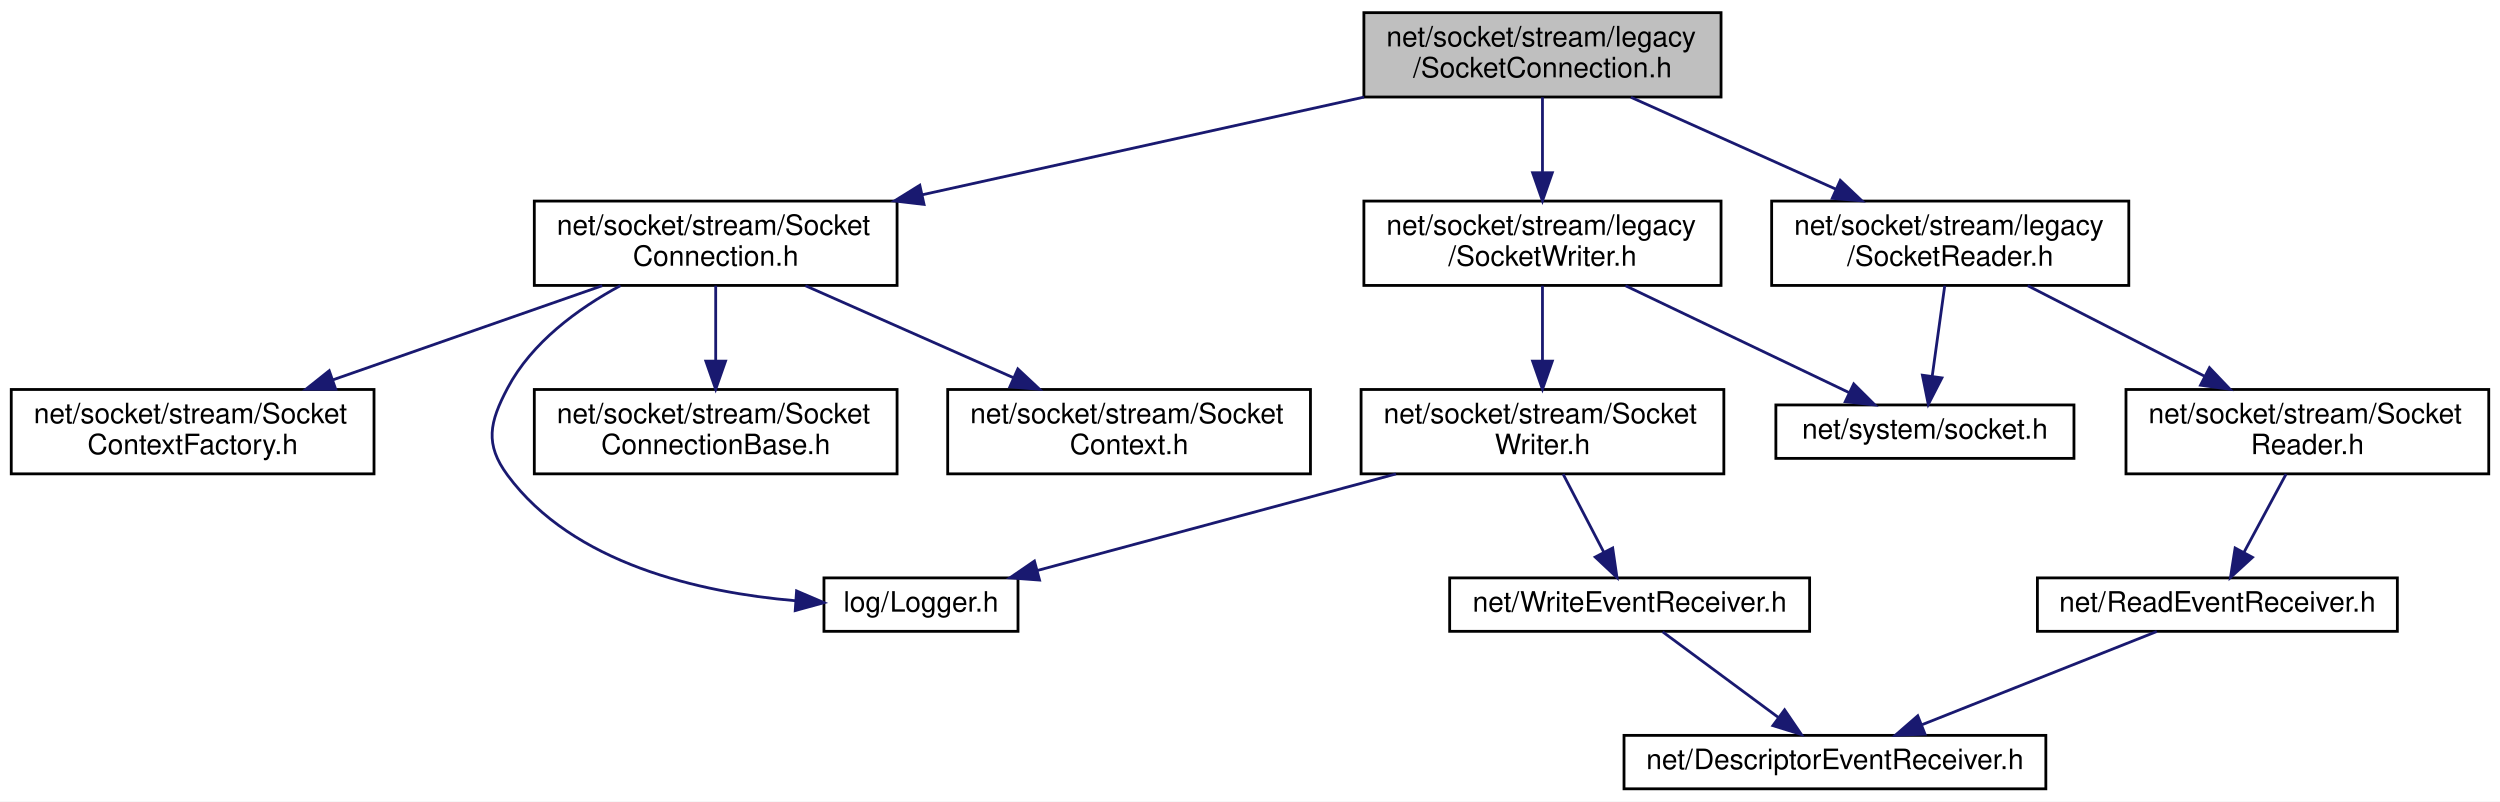
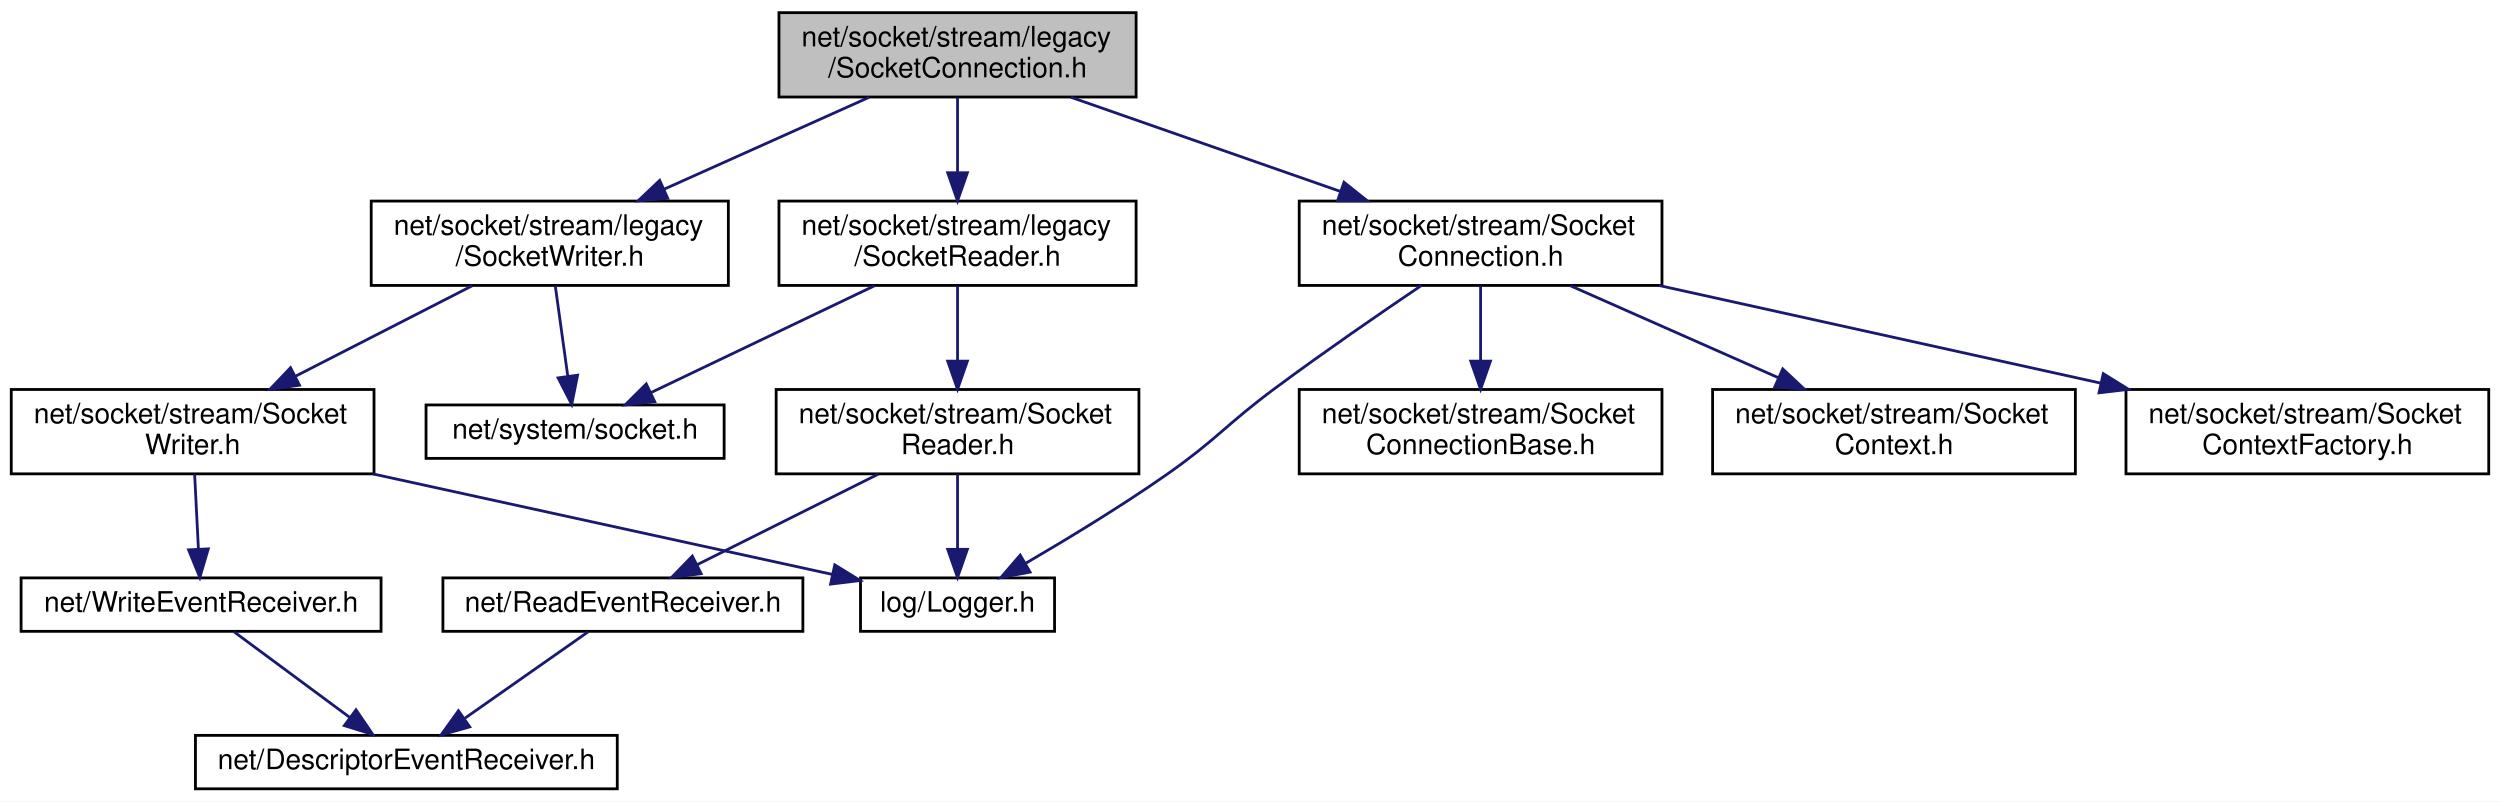
<svg xmlns="http://www.w3.org/2000/svg" xmlns:xlink="http://www.w3.org/1999/xlink" width="889pt" height="285pt" viewBox="0.00 0.00 889.00 285.00">
  <g id="graph0" class="graph" transform="scale(1 1) rotate(0) translate(4 281)">
    <polygon fill="white" stroke="transparent" points="-4,4 -4,-281 885,-281 885,4 -4,4" />
    <g id="node1" class="node">
      <g id="a_node1">
        <a xlink:title=" ">
-           <polygon fill="#bfbfbf" stroke="black" points="481,-246.5 481,-276.5 608,-276.5 608,-246.5 481,-246.5" />
-           <text text-anchor="start" x="489" y="-264.5" font-family="Helvetica,sans-Serif" font-size="10.00">net/socket/stream/legacy</text>
-           <text text-anchor="middle" x="544.5" y="-253.5" font-family="Helvetica,sans-Serif" font-size="10.00">/SocketConnection.h</text>
+           <polygon fill="#bfbfbf" stroke="black" points="273,-246.5 273,-276.5 400,-276.5 400,-246.5 273,-246.5" />
+           <text text-anchor="start" x="281" y="-264.5" font-family="Helvetica,sans-Serif" font-size="10.00">net/socket/stream/legacy</text>
+           <text text-anchor="middle" x="336.5" y="-253.5" font-family="Helvetica,sans-Serif" font-size="10.00">/SocketConnection.h</text>
        </a>
      </g>
    </g>
    <g id="node2" class="node">
      <g id="a_node2">
        <a xlink:href="_socket_connection_8h.html" target="_top" xlink:title=" ">
-           <polygon fill="white" stroke="black" points="186,-179.5 186,-209.5 315,-209.5 315,-179.5 186,-179.5" />
-           <text text-anchor="start" x="194" y="-197.5" font-family="Helvetica,sans-Serif" font-size="10.00">net/socket/stream/Socket</text>
-           <text text-anchor="middle" x="250.5" y="-186.5" font-family="Helvetica,sans-Serif" font-size="10.00">Connection.h</text>
+           <polygon fill="white" stroke="black" points="458,-179.5 458,-209.5 587,-209.5 587,-179.5 458,-179.5" />
+           <text text-anchor="start" x="466" y="-197.5" font-family="Helvetica,sans-Serif" font-size="10.00">net/socket/stream/Socket</text>
+           <text text-anchor="middle" x="522.5" y="-186.5" font-family="Helvetica,sans-Serif" font-size="10.00">Connection.h</text>
        </a>
      </g>
    </g>
    <g id="edge1" class="edge">
-       <path fill="none" stroke="midnightblue" d="M481.07,-246.48C434.88,-236.26 372.2,-222.41 323.85,-211.72" />
-       <polygon fill="midnightblue" stroke="midnightblue" points="324.59,-208.3 314.07,-209.55 323.08,-215.13 324.59,-208.3" />
+       <path fill="none" stroke="midnightblue" d="M376.86,-246.4C405.01,-236.56 442.76,-223.37 472.77,-212.88" />
+       <polygon fill="midnightblue" stroke="midnightblue" points="473.93,-216.18 482.22,-209.58 471.62,-209.57 473.93,-216.18" />
    </g>
    <g id="node7" class="node">
      <g id="a_node7">
        <a xlink:href="legacy_2_socket_reader_8h.html" target="_top" xlink:title=" ">
-           <polygon fill="white" stroke="black" points="626,-179.5 626,-209.5 753,-209.5 753,-179.5 626,-179.5" />
-           <text text-anchor="start" x="634" y="-197.5" font-family="Helvetica,sans-Serif" font-size="10.00">net/socket/stream/legacy</text>
-           <text text-anchor="middle" x="689.5" y="-186.5" font-family="Helvetica,sans-Serif" font-size="10.00">/SocketReader.h</text>
+           <polygon fill="white" stroke="black" points="273,-179.5 273,-209.5 400,-209.5 400,-179.5 273,-179.5" />
+           <text text-anchor="start" x="281" y="-197.5" font-family="Helvetica,sans-Serif" font-size="10.00">net/socket/stream/legacy</text>
+           <text text-anchor="middle" x="336.5" y="-186.5" font-family="Helvetica,sans-Serif" font-size="10.00">/SocketReader.h</text>
        </a>
      </g>
    </g>
    <g id="edge6" class="edge">
-       <path fill="none" stroke="midnightblue" d="M575.96,-246.4C597.34,-236.81 625.81,-224.05 648.9,-213.7" />
-       <polygon fill="midnightblue" stroke="midnightblue" points="650.41,-216.86 658.1,-209.58 647.54,-210.47 650.41,-216.86" />
+       <path fill="none" stroke="midnightblue" d="M336.5,-246.4C336.5,-238.64 336.5,-228.81 336.5,-219.86" />
+       <polygon fill="midnightblue" stroke="midnightblue" points="340,-219.58 336.5,-209.58 333,-219.58 340,-219.58" />
    </g>
    <g id="node12" class="node">
      <g id="a_node12">
        <a xlink:href="legacy_2_socket_writer_8h.html" target="_top" xlink:title=" ">
-           <polygon fill="white" stroke="black" points="481,-179.5 481,-209.5 608,-209.5 608,-179.5 481,-179.5" />
-           <text text-anchor="start" x="489" y="-197.5" font-family="Helvetica,sans-Serif" font-size="10.00">net/socket/stream/legacy</text>
-           <text text-anchor="middle" x="544.5" y="-186.5" font-family="Helvetica,sans-Serif" font-size="10.00">/SocketWriter.h</text>
+           <polygon fill="white" stroke="black" points="128,-179.5 128,-209.5 255,-209.5 255,-179.5 128,-179.5" />
+           <text text-anchor="start" x="136" y="-197.5" font-family="Helvetica,sans-Serif" font-size="10.00">net/socket/stream/legacy</text>
+           <text text-anchor="middle" x="191.5" y="-186.5" font-family="Helvetica,sans-Serif" font-size="10.00">/SocketWriter.h</text>
+         </a>
+       </g>
+     </g>
+     <g id="edge12" class="edge">
+       <path fill="none" stroke="midnightblue" d="M305.04,-246.4C283.66,-236.81 255.19,-224.05 232.1,-213.7" />
+       <polygon fill="midnightblue" stroke="midnightblue" points="233.46,-210.47 222.9,-209.58 230.59,-216.86 233.46,-210.47" />
+     </g>
+     <g id="node3" class="node">
+       <g id="a_node3">
+         <a xlink:href="_logger_8h.html" target="_top" xlink:title=" ">
+           <polygon fill="white" stroke="black" points="302,-56.5 302,-75.5 371,-75.5 371,-56.5 302,-56.5" />
+           <text text-anchor="middle" x="336.5" y="-63.5" font-family="Helvetica,sans-Serif" font-size="10.00">log/Logger.h</text>
+         </a>
+       </g>
+     </g>
+     <g id="edge2" class="edge">
+       <path fill="none" stroke="midnightblue" d="M501.47,-179.5C486.75,-169.56 466.7,-155.76 449.5,-143 431.72,-129.81 428.66,-124.67 410.5,-112 394.41,-100.78 375.51,-89.31 360.84,-80.76" />
+       <polygon fill="midnightblue" stroke="midnightblue" points="362.29,-77.56 351.88,-75.6 358.79,-83.62 362.29,-77.56" />
+     </g>
+     <g id="node4" class="node">
+       <g id="a_node4">
+         <a xlink:href="_socket_connection_base_8h.html" target="_top" xlink:title=" ">
+           <polygon fill="white" stroke="black" points="458,-112.5 458,-142.5 587,-142.5 587,-112.5 458,-112.5" />
+           <text text-anchor="start" x="466" y="-130.5" font-family="Helvetica,sans-Serif" font-size="10.00">net/socket/stream/Socket</text>
+           <text text-anchor="middle" x="522.5" y="-119.5" font-family="Helvetica,sans-Serif" font-size="10.00">ConnectionBase.h</text>
+         </a>
+       </g>
+     </g>
+     <g id="edge3" class="edge">
+       <path fill="none" stroke="midnightblue" d="M522.5,-179.4C522.5,-171.64 522.5,-161.81 522.5,-152.86" />
+       <polygon fill="midnightblue" stroke="midnightblue" points="526,-152.58 522.5,-142.58 519,-152.58 526,-152.58" />
+     </g>
+     <g id="node5" class="node">
+       <g id="a_node5">
+         <a xlink:href="net_2socket_2stream_2_socket_context_8h.html" target="_top" xlink:title=" ">
+           <polygon fill="white" stroke="black" points="605,-112.5 605,-142.5 734,-142.5 734,-112.5 605,-112.5" />
+           <text text-anchor="start" x="613" y="-130.5" font-family="Helvetica,sans-Serif" font-size="10.00">net/socket/stream/Socket</text>
+           <text text-anchor="middle" x="669.5" y="-119.5" font-family="Helvetica,sans-Serif" font-size="10.00">Context.h</text>
+         </a>
+       </g>
+     </g>
+     <g id="edge4" class="edge">
+       <path fill="none" stroke="midnightblue" d="M554.4,-179.4C576.07,-169.81 604.93,-157.05 628.34,-146.7" />
+       <polygon fill="midnightblue" stroke="midnightblue" points="629.94,-149.82 637.67,-142.58 627.1,-143.42 629.94,-149.82" />
+     </g>
+     <g id="node6" class="node">
+       <g id="a_node6">
+         <a xlink:href="net_2socket_2stream_2_socket_context_factory_8h.html" target="_top" xlink:title=" ">
+           <polygon fill="white" stroke="black" points="752,-112.5 752,-142.5 881,-142.5 881,-112.5 752,-112.5" />
+           <text text-anchor="start" x="760" y="-130.5" font-family="Helvetica,sans-Serif" font-size="10.00">net/socket/stream/Socket</text>
+           <text text-anchor="middle" x="816.5" y="-119.5" font-family="Helvetica,sans-Serif" font-size="10.00">ContextFactory.h</text>
+         </a>
+       </g>
+     </g>
+     <g id="edge5" class="edge">
+       <path fill="none" stroke="midnightblue" d="M585.93,-179.48C632.12,-169.26 694.8,-155.41 743.15,-144.72" />
+       <polygon fill="midnightblue" stroke="midnightblue" points="743.92,-148.13 752.93,-142.55 742.41,-141.3 743.92,-148.13" />
+     </g>
+     <g id="node8" class="node">
+       <g id="a_node8">
+         <a xlink:href="_socket_reader_8h.html" target="_top" xlink:title=" ">
+           <polygon fill="white" stroke="black" points="272,-112.5 272,-142.5 401,-142.5 401,-112.5 272,-112.5" />
+           <text text-anchor="start" x="280" y="-130.5" font-family="Helvetica,sans-Serif" font-size="10.00">net/socket/stream/Socket</text>
+           <text text-anchor="middle" x="336.5" y="-119.5" font-family="Helvetica,sans-Serif" font-size="10.00">Reader.h</text>
+         </a>
+       </g>
+     </g>
+     <g id="edge7" class="edge">
+       <path fill="none" stroke="midnightblue" d="M336.5,-179.4C336.5,-171.64 336.5,-161.81 336.5,-152.86" />
+       <polygon fill="midnightblue" stroke="midnightblue" points="340,-152.58 336.5,-142.58 333,-152.58 340,-152.58" />
+     </g>
+     <g id="node11" class="node">
+       <g id="a_node11">
+         <a xlink:href="system_2_socket_8h.html" target="_top" xlink:title=" ">
+           <polygon fill="white" stroke="black" points="147.5,-118 147.5,-137 253.5,-137 253.5,-118 147.5,-118" />
+           <text text-anchor="middle" x="200.5" y="-125" font-family="Helvetica,sans-Serif" font-size="10.00">net/system/socket.h</text>
        </a>
      </g>
    </g>
    <g id="edge11" class="edge">
-       <path fill="none" stroke="midnightblue" d="M544.5,-246.4C544.5,-238.64 544.5,-228.81 544.5,-219.86" />
-       <polygon fill="midnightblue" stroke="midnightblue" points="548,-219.58 544.5,-209.58 541,-219.58 548,-219.58" />
+       <path fill="none" stroke="midnightblue" d="M306.99,-179.4C283.34,-168.09 250.42,-152.36 227.47,-141.39" />
+       <polygon fill="midnightblue" stroke="midnightblue" points="228.83,-138.16 218.3,-137.01 225.81,-144.48 228.83,-138.16" />
    </g>
-     <g id="node3" class="node">
-       <g id="a_node3">
-         <a xlink:href="_logger_8h.html" target="_top" xlink:title=" ">
-           <polygon fill="white" stroke="black" points="289,-56.5 289,-75.5 358,-75.5 358,-56.5 289,-56.5" />
-           <text text-anchor="middle" x="323.5" y="-63.5" font-family="Helvetica,sans-Serif" font-size="10.00">log/Logger.h</text>
+     <g id="edge8" class="edge">
+       <path fill="none" stroke="midnightblue" d="M336.5,-112.4C336.5,-104.47 336.5,-94.46 336.5,-85.86" />
+       <polygon fill="midnightblue" stroke="midnightblue" points="340,-85.66 336.5,-75.66 333,-85.66 340,-85.66" />
+     </g>
+     <g id="node9" class="node">
+       <g id="a_node9">
+         <a xlink:href="_read_event_receiver_8h.html" target="_top" xlink:title=" ">
+           <polygon fill="white" stroke="black" points="153.5,-56.5 153.5,-75.5 281.5,-75.5 281.5,-56.5 153.5,-56.5" />
+           <text text-anchor="middle" x="217.5" y="-63.5" font-family="Helvetica,sans-Serif" font-size="10.00">net/ReadEventReceiver.h</text>
        </a>
      </g>
    </g>
-     <g id="edge2" class="edge">
-       <path fill="none" stroke="midnightblue" d="M216.65,-179.44C201.46,-171.23 185.07,-159.23 176.5,-143 170.06,-130.82 168.31,-123.08 176.5,-112 199.8,-80.5 244.72,-70.33 278.8,-67.38" />
-       <polygon fill="midnightblue" stroke="midnightblue" points="279.26,-70.86 289,-66.69 278.78,-63.88 279.26,-70.86" />
+     <g id="edge9" class="edge">
+       <path fill="none" stroke="midnightblue" d="M308.3,-112.4C288.78,-102.64 262.97,-89.74 243.87,-80.18" />
+       <polygon fill="midnightblue" stroke="midnightblue" points="245.33,-77 234.82,-75.66 242.19,-83.26 245.33,-77" />
    </g>
-     <g id="node4" class="node">
-       <g id="a_node4">
-         <a xlink:href="_socket_connection_base_8h.html" target="_top" xlink:title=" ">
-           <polygon fill="white" stroke="black" points="186,-112.5 186,-142.5 315,-142.5 315,-112.5 186,-112.5" />
-           <text text-anchor="start" x="194" y="-130.5" font-family="Helvetica,sans-Serif" font-size="10.00">net/socket/stream/Socket</text>
-           <text text-anchor="middle" x="250.5" y="-119.5" font-family="Helvetica,sans-Serif" font-size="10.00">ConnectionBase.h</text>
-         </a>
-       </g>
-     </g>
-     <g id="edge3" class="edge">
-       <path fill="none" stroke="midnightblue" d="M250.5,-179.4C250.5,-171.64 250.5,-161.81 250.5,-152.86" />
-       <polygon fill="midnightblue" stroke="midnightblue" points="254,-152.58 250.5,-142.58 247,-152.58 254,-152.58" />
-     </g>
-     <g id="node5" class="node">
-       <g id="a_node5">
-         <a xlink:href="net_2socket_2stream_2_socket_context_8h.html" target="_top" xlink:title=" ">
-           <polygon fill="white" stroke="black" points="333,-112.5 333,-142.5 462,-142.5 462,-112.5 333,-112.5" />
-           <text text-anchor="start" x="341" y="-130.5" font-family="Helvetica,sans-Serif" font-size="10.00">net/socket/stream/Socket</text>
-           <text text-anchor="middle" x="397.5" y="-119.5" font-family="Helvetica,sans-Serif" font-size="10.00">Context.h</text>
-         </a>
-       </g>
-     </g>
-     <g id="edge4" class="edge">
-       <path fill="none" stroke="midnightblue" d="M282.4,-179.4C304.07,-169.81 332.93,-157.05 356.34,-146.7" />
-       <polygon fill="midnightblue" stroke="midnightblue" points="357.94,-149.82 365.67,-142.58 355.1,-143.42 357.94,-149.82" />
-     </g>
-     <g id="node6" class="node">
-       <g id="a_node6">
-         <a xlink:href="net_2socket_2stream_2_socket_context_factory_8h.html" target="_top" xlink:title=" ">
-           <polygon fill="white" stroke="black" points="0,-112.5 0,-142.5 129,-142.5 129,-112.5 0,-112.5" />
-           <text text-anchor="start" x="8" y="-130.5" font-family="Helvetica,sans-Serif" font-size="10.00">net/socket/stream/Socket</text>
-           <text text-anchor="middle" x="64.5" y="-119.5" font-family="Helvetica,sans-Serif" font-size="10.00">ContextFactory.h</text>
-         </a>
-       </g>
-     </g>
-     <g id="edge5" class="edge">
-       <path fill="none" stroke="midnightblue" d="M210.14,-179.4C181.99,-169.56 144.24,-156.37 114.23,-145.88" />
-       <polygon fill="midnightblue" stroke="midnightblue" points="115.38,-142.57 104.78,-142.58 113.07,-149.18 115.38,-142.57" />
-     </g>
-     <g id="node8" class="node">
-       <g id="a_node8">
-         <a xlink:href="_socket_reader_8h.html" target="_top" xlink:title=" ">
-           <polygon fill="white" stroke="black" points="752,-112.5 752,-142.5 881,-142.5 881,-112.5 752,-112.5" />
-           <text text-anchor="start" x="760" y="-130.5" font-family="Helvetica,sans-Serif" font-size="10.00">net/socket/stream/Socket</text>
-           <text text-anchor="middle" x="816.5" y="-119.5" font-family="Helvetica,sans-Serif" font-size="10.00">Reader.h</text>
-         </a>
-       </g>
-     </g>
-     <g id="edge7" class="edge">
-       <path fill="none" stroke="midnightblue" d="M717.06,-179.4C735.45,-169.98 759.83,-157.5 779.85,-147.26" />
-       <polygon fill="midnightblue" stroke="midnightblue" points="781.69,-150.25 789,-142.58 778.5,-144.02 781.69,-150.25" />
-     </g>
-     <g id="node11" class="node">
-       <g id="a_node11">
-         <a xlink:href="system_2_socket_8h.html" target="_top" xlink:title=" ">
-           <polygon fill="white" stroke="black" points="627.5,-118 627.5,-137 733.5,-137 733.5,-118 627.5,-118" />
-           <text text-anchor="middle" x="680.5" y="-125" font-family="Helvetica,sans-Serif" font-size="10.00">net/system/socket.h</text>
+     <g id="node10" class="node">
+       <g id="a_node10">
+         <a xlink:href="_descriptor_event_receiver_8h.html" target="_top" xlink:title=" ">
+           <polygon fill="white" stroke="black" points="65.5,-0.5 65.5,-19.5 215.5,-19.5 215.5,-0.5 65.5,-0.5" />
+           <text text-anchor="middle" x="140.5" y="-7.5" font-family="Helvetica,sans-Serif" font-size="10.00">net/DescriptorEventReceiver.h</text>
        </a>
      </g>
    </g>
    <g id="edge10" class="edge">
-       <path fill="none" stroke="midnightblue" d="M687.55,-179.4C686.24,-169.96 684.51,-157.45 683.09,-147.19" />
-       <polygon fill="midnightblue" stroke="midnightblue" points="686.54,-146.62 681.7,-137.19 679.61,-147.58 686.54,-146.62" />
+       <path fill="none" stroke="midnightblue" d="M205.13,-56.32C193.34,-48.06 175.37,-35.45 161.36,-25.63" />
+       <polygon fill="midnightblue" stroke="midnightblue" points="163.04,-22.53 152.84,-19.65 159.02,-28.26 163.04,-22.53" />
    </g>
-     <g id="node9" class="node">
-       <g id="a_node9">
-         <a xlink:href="_read_event_receiver_8h.html" target="_top" xlink:title=" ">
-           <polygon fill="white" stroke="black" points="720.5,-56.5 720.5,-75.5 848.5,-75.5 848.5,-56.5 720.5,-56.5" />
-           <text text-anchor="middle" x="784.5" y="-63.5" font-family="Helvetica,sans-Serif" font-size="10.00">net/ReadEventReceiver.h</text>
-         </a>
-       </g>
-     </g>
-     <g id="edge8" class="edge">
-       <path fill="none" stroke="midnightblue" d="M808.92,-112.4C804.46,-104.11 798.78,-93.55 794.02,-84.71" />
-       <polygon fill="midnightblue" stroke="midnightblue" points="796.98,-82.81 789.16,-75.66 790.81,-86.12 796.98,-82.81" />
-     </g>
-     <g id="node10" class="node">
-       <g id="a_node10">
-         <a xlink:href="_descriptor_event_receiver_8h.html" target="_top" xlink:title=" ">
-           <polygon fill="white" stroke="black" points="573.5,-0.5 573.5,-19.5 723.5,-19.5 723.5,-0.5 573.5,-0.5" />
-           <text text-anchor="middle" x="648.5" y="-7.5" font-family="Helvetica,sans-Serif" font-size="10.00">net/DescriptorEventReceiver.h</text>
-         </a>
-       </g>
-     </g>
-     <g id="edge9" class="edge">
-       <path fill="none" stroke="midnightblue" d="M762.95,-56.44C740.47,-47.52 705.01,-33.44 679.52,-23.32" />
-       <polygon fill="midnightblue" stroke="midnightblue" points="680.53,-19.95 669.95,-19.52 677.95,-26.46 680.53,-19.95" />
-     </g>
-     <g id="edge16" class="edge">
-       <path fill="none" stroke="midnightblue" d="M574.01,-179.4C597.66,-168.09 630.58,-152.36 653.53,-141.39" />
-       <polygon fill="midnightblue" stroke="midnightblue" points="655.19,-144.48 662.7,-137.01 652.17,-138.16 655.19,-144.48" />
+     <g id="edge17" class="edge">
+       <path fill="none" stroke="midnightblue" d="M193.45,-179.4C194.76,-169.96 196.49,-157.45 197.91,-147.19" />
+       <polygon fill="midnightblue" stroke="midnightblue" points="201.39,-147.58 199.3,-137.19 194.46,-146.62 201.39,-147.58" />
    </g>
    <g id="node13" class="node">
      <g id="a_node13">
        <a xlink:href="_socket_writer_8h.html" target="_top" xlink:title=" ">
-           <polygon fill="white" stroke="black" points="480,-112.5 480,-142.5 609,-142.5 609,-112.5 480,-112.5" />
-           <text text-anchor="start" x="488" y="-130.5" font-family="Helvetica,sans-Serif" font-size="10.00">net/socket/stream/Socket</text>
-           <text text-anchor="middle" x="544.5" y="-119.5" font-family="Helvetica,sans-Serif" font-size="10.00">Writer.h</text>
+           <polygon fill="white" stroke="black" points="0,-112.5 0,-142.5 129,-142.5 129,-112.5 0,-112.5" />
+           <text text-anchor="start" x="8" y="-130.5" font-family="Helvetica,sans-Serif" font-size="10.00">net/socket/stream/Socket</text>
+           <text text-anchor="middle" x="64.5" y="-119.5" font-family="Helvetica,sans-Serif" font-size="10.00">Writer.h</text>
        </a>
      </g>
    </g>
-     <g id="edge12" class="edge">
-       <path fill="none" stroke="midnightblue" d="M544.5,-179.4C544.5,-171.64 544.5,-161.81 544.5,-152.86" />
-       <polygon fill="midnightblue" stroke="midnightblue" points="548,-152.58 544.5,-142.58 541,-152.58 548,-152.58" />
+     <g id="edge13" class="edge">
+       <path fill="none" stroke="midnightblue" d="M163.94,-179.4C145.55,-169.98 121.17,-157.5 101.15,-147.26" />
+       <polygon fill="midnightblue" stroke="midnightblue" points="102.5,-144.02 92,-142.58 99.31,-150.25 102.5,-144.02" />
    </g>
-     <g id="edge13" class="edge">
-       <path fill="none" stroke="midnightblue" d="M492.41,-112.47C453.45,-101.99 400.89,-87.84 364.81,-78.12" />
-       <polygon fill="midnightblue" stroke="midnightblue" points="365.66,-74.73 355.1,-75.51 363.84,-81.49 365.66,-74.73" />
+     <g id="edge14" class="edge">
+       <path fill="none" stroke="midnightblue" d="M128.62,-112.47C178.89,-101.48 247.54,-86.46 291.96,-76.74" />
+       <polygon fill="midnightblue" stroke="midnightblue" points="292.85,-80.13 301.87,-74.57 291.36,-73.29 292.85,-80.13" />
    </g>
    <g id="node14" class="node">
      <g id="a_node14">
        <a xlink:href="_write_event_receiver_8h.html" target="_top" xlink:title=" ">
-           <polygon fill="white" stroke="black" points="511.5,-56.5 511.5,-75.5 639.5,-75.5 639.5,-56.5 511.5,-56.5" />
-           <text text-anchor="middle" x="575.5" y="-63.5" font-family="Helvetica,sans-Serif" font-size="10.00">net/WriteEventReceiver.h</text>
+           <polygon fill="white" stroke="black" points="3.5,-56.5 3.5,-75.5 131.5,-75.5 131.5,-56.5 3.5,-56.5" />
+           <text text-anchor="middle" x="67.5" y="-63.5" font-family="Helvetica,sans-Serif" font-size="10.00">net/WriteEventReceiver.h</text>
        </a>
      </g>
    </g>
-     <g id="edge14" class="edge">
-       <path fill="none" stroke="midnightblue" d="M551.85,-112.4C556.17,-104.11 561.67,-93.55 566.27,-84.71" />
-       <polygon fill="midnightblue" stroke="midnightblue" points="569.47,-86.14 570.99,-75.66 563.26,-82.91 569.47,-86.14" />
+     <g id="edge15" class="edge">
+       <path fill="none" stroke="midnightblue" d="M65.21,-112.4C65.61,-104.47 66.12,-94.46 66.55,-85.86" />
+       <polygon fill="midnightblue" stroke="midnightblue" points="70.06,-85.82 67.06,-75.66 63.06,-85.47 70.06,-85.82" />
    </g>
-     <g id="edge15" class="edge">
-       <path fill="none" stroke="midnightblue" d="M587.23,-56.32C598.34,-48.11 615.24,-35.6 628.48,-25.81" />
-       <polygon fill="midnightblue" stroke="midnightblue" points="630.6,-28.59 636.56,-19.83 626.44,-22.97 630.6,-28.59" />
+     <g id="edge16" class="edge">
+       <path fill="none" stroke="midnightblue" d="M79.23,-56.32C90.34,-48.11 107.24,-35.6 120.48,-25.81" />
+       <polygon fill="midnightblue" stroke="midnightblue" points="122.6,-28.59 128.56,-19.83 118.44,-22.97 122.6,-28.59" />
    </g>
  </g>
</svg>
